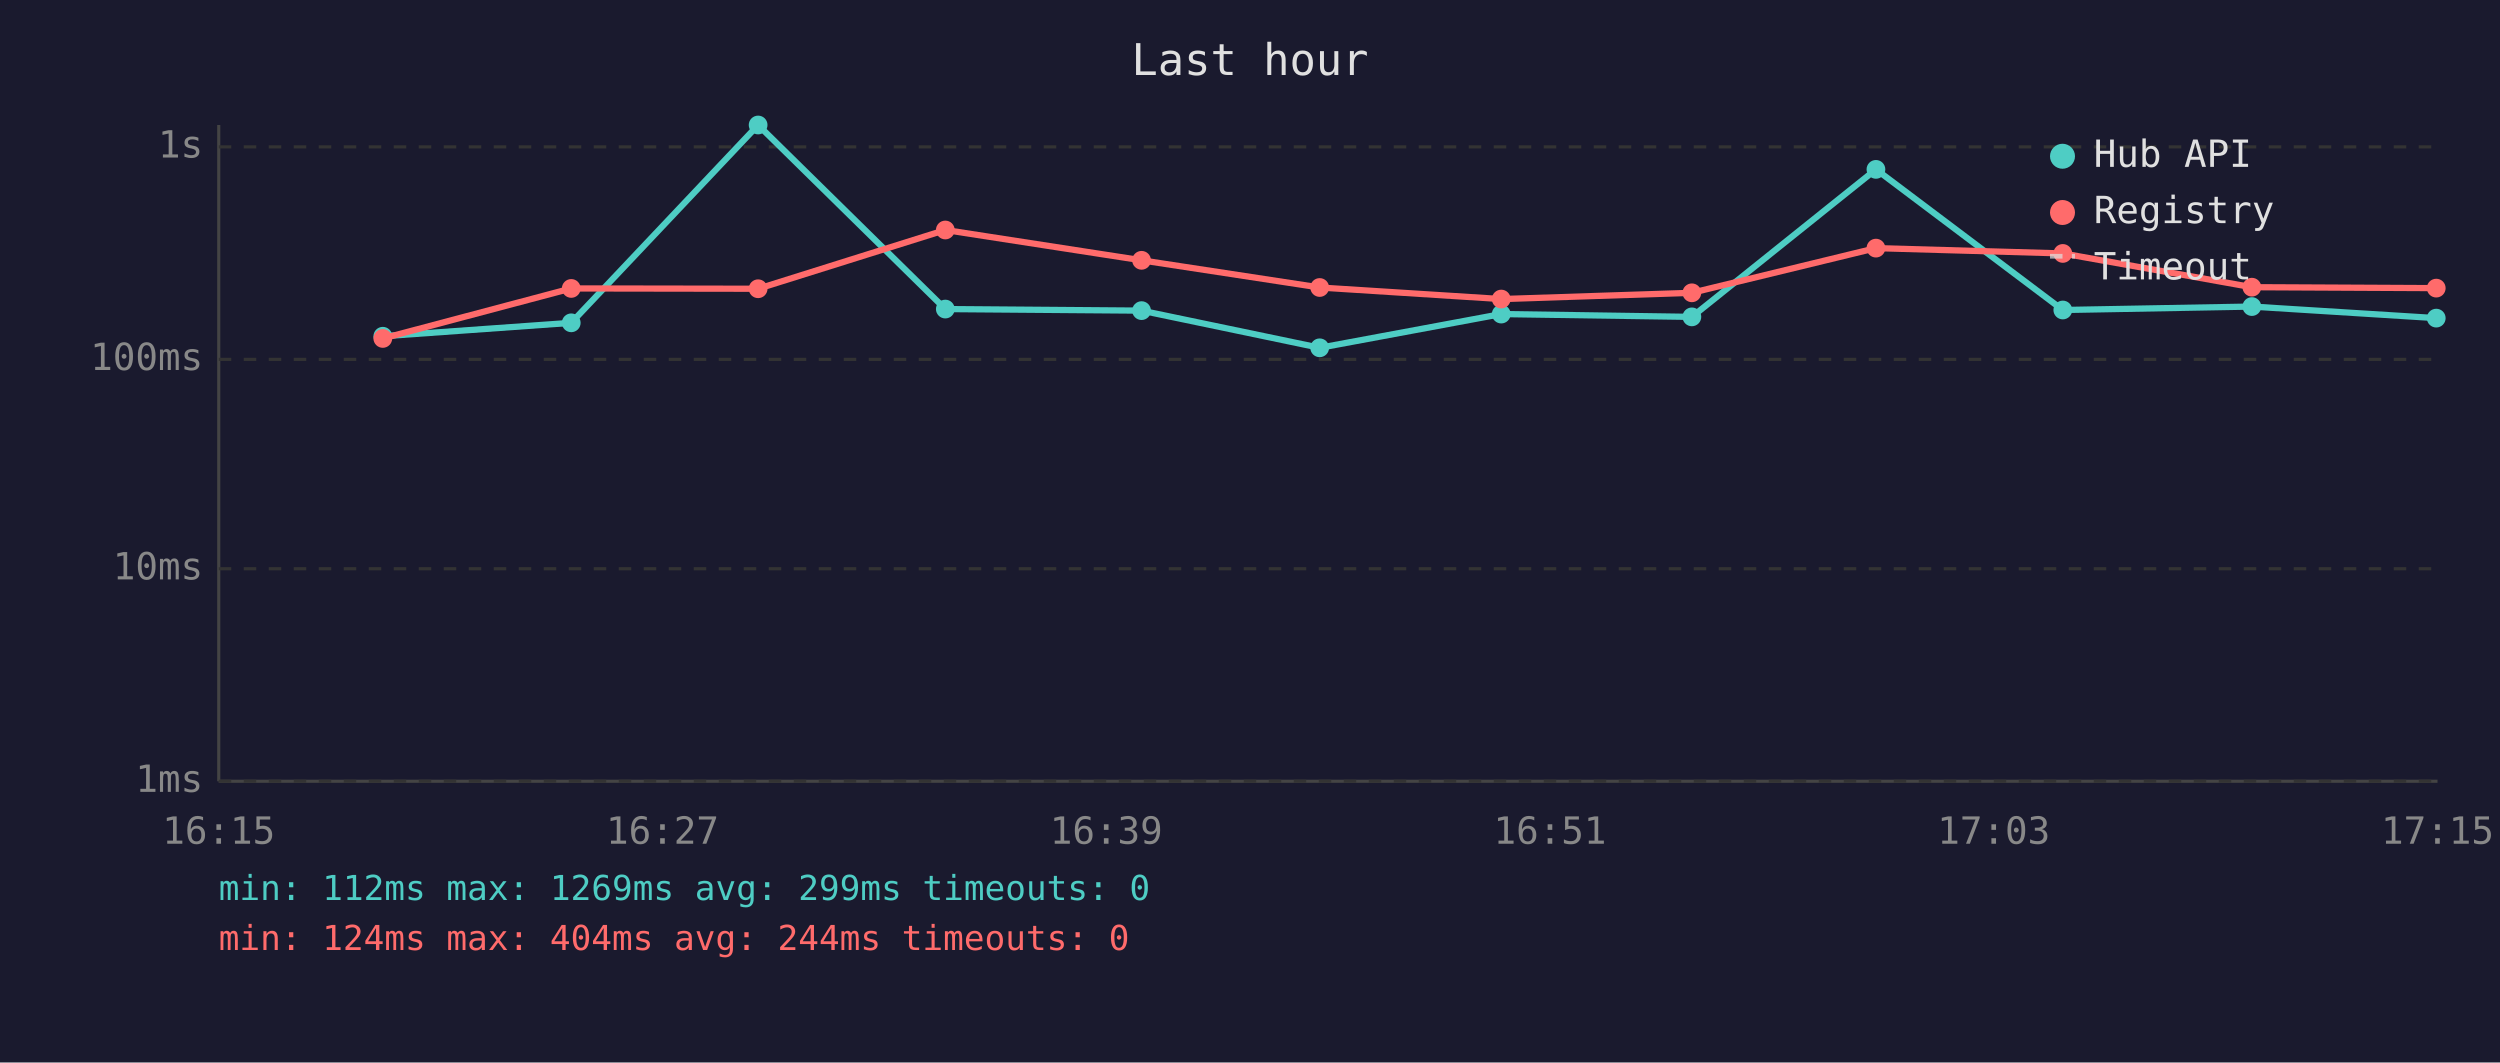
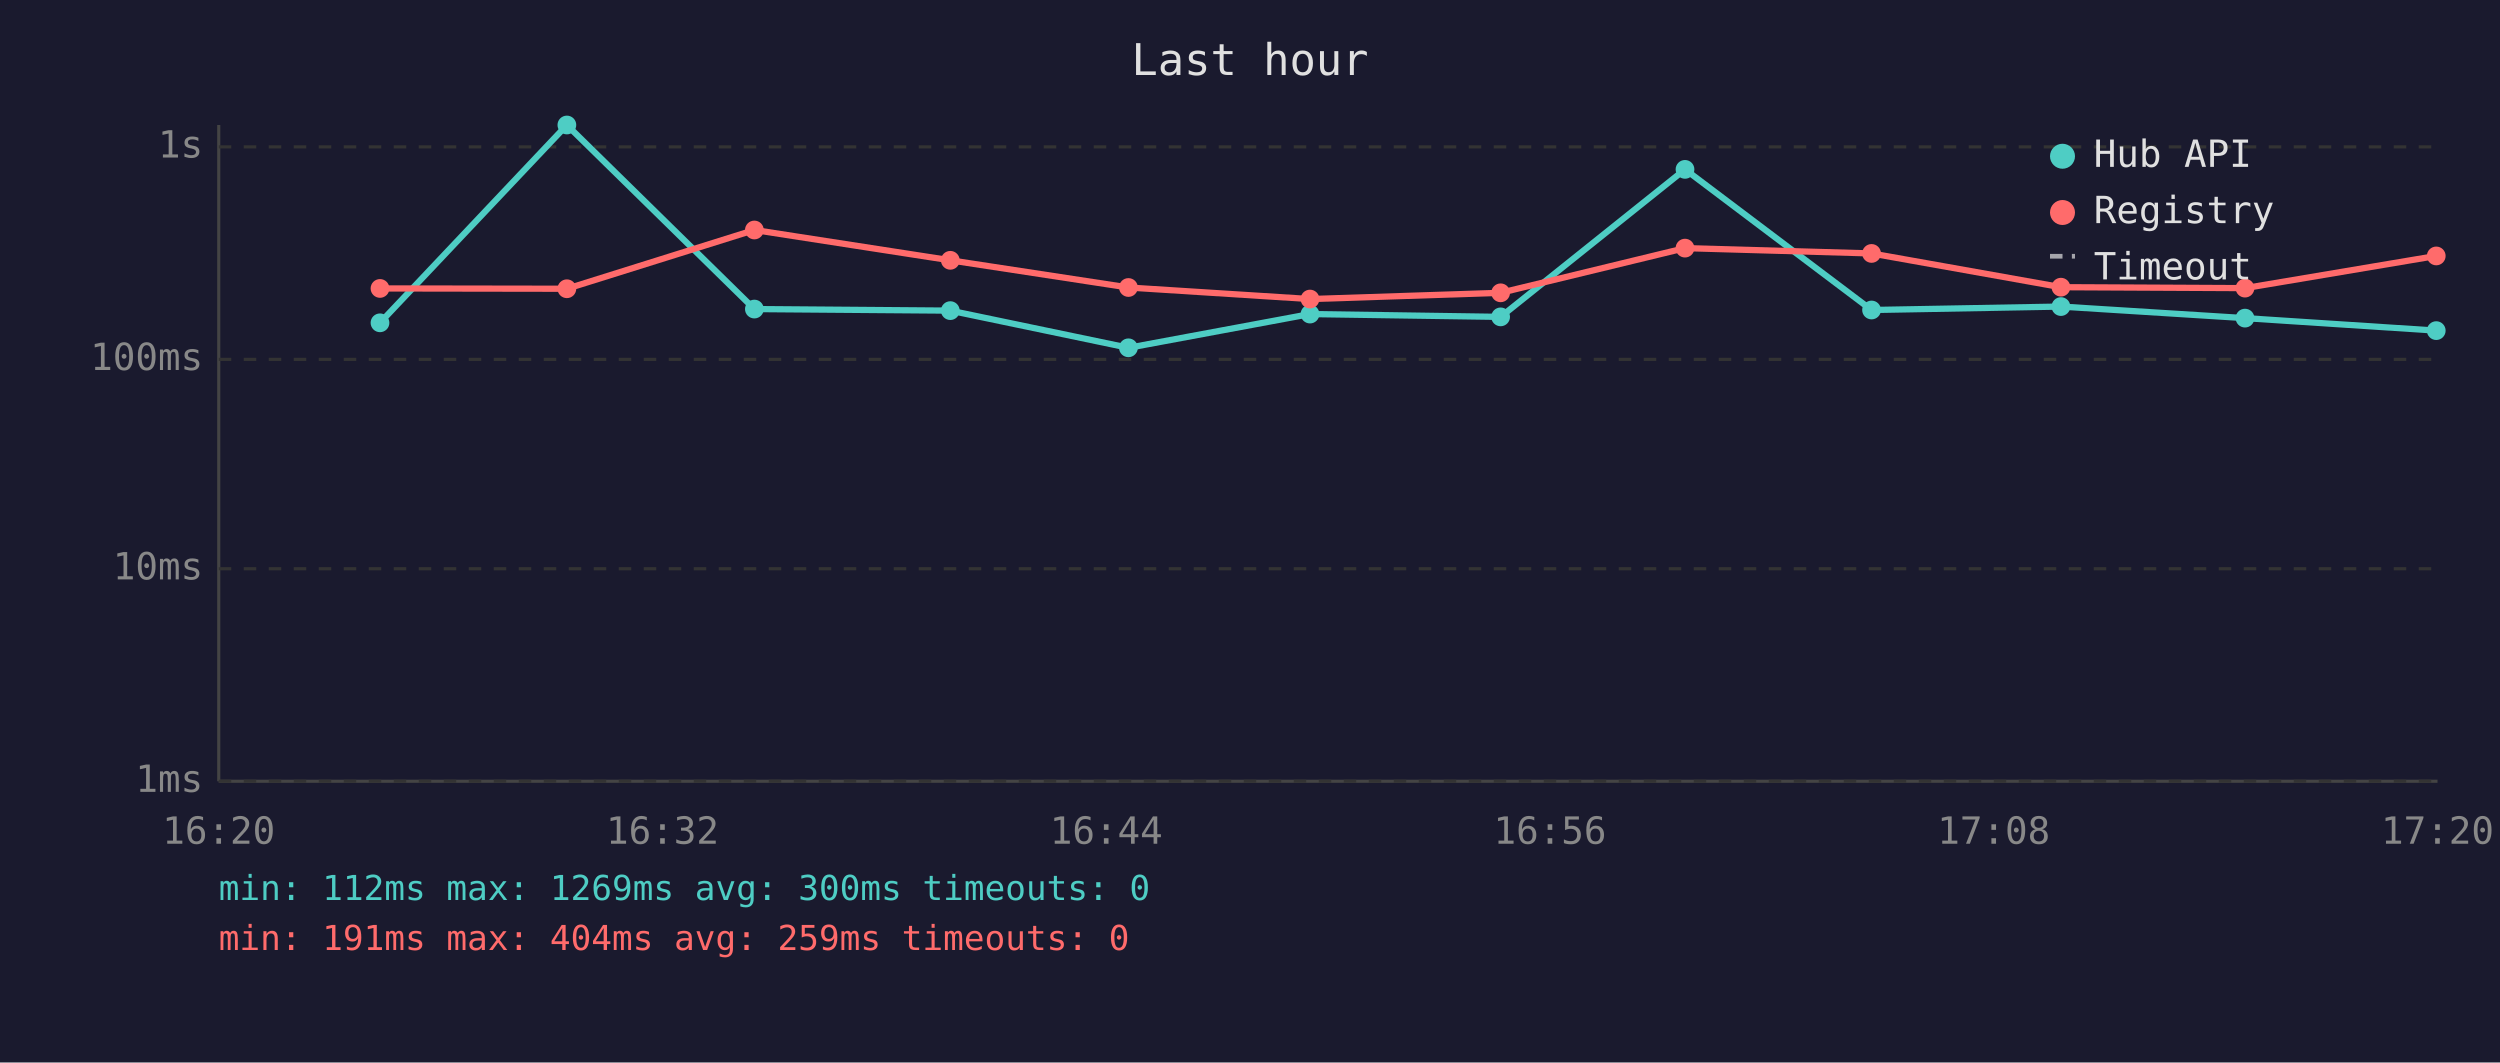
<svg xmlns="http://www.w3.org/2000/svg" viewBox="0 0 800 340" font-family="monospace" font-size="12">
  <rect width="800" height="340" fill="#1a1a2e" />
  <text x="400" y="24" fill="#e0e0e0" font-size="14" text-anchor="middle">Last hour</text>
  <line x1="70" y1="40" x2="70" y2="250" stroke="#444" stroke-width="1" />
  <line x1="70" y1="250" x2="780" y2="250" stroke="#444" stroke-width="1" />
  <line x1="70" y1="250" x2="780" y2="250" stroke="#333" stroke-width="1" stroke-dasharray="4" />
  <text x="65" y="250" fill="#888" text-anchor="end" dominant-baseline="middle">1ms</text>
  <line x1="70" y1="182" x2="780" y2="182" stroke="#333" stroke-width="1" stroke-dasharray="4" />
  <text x="65" y="182" fill="#888" text-anchor="end" dominant-baseline="middle">10ms</text>
  <line x1="70" y1="115" x2="780" y2="115" stroke="#333" stroke-width="1" stroke-dasharray="4" />
  <text x="65" y="115" fill="#888" text-anchor="end" dominant-baseline="middle">100ms</text>
  <line x1="70" y1="47" x2="780" y2="47" stroke="#333" stroke-width="1" stroke-dasharray="4" />
  <text x="65" y="47" fill="#888" text-anchor="end" dominant-baseline="middle">1s</text>
-   <text x="70" y="270" fill="#888" text-anchor="middle">16:15</text>
-   <text x="212" y="270" fill="#888" text-anchor="middle">16:27</text>
-   <text x="354" y="270" fill="#888" text-anchor="middle">16:39</text>
-   <text x="496" y="270" fill="#888" text-anchor="middle">16:51</text>
-   <text x="638" y="270" fill="#888" text-anchor="middle">17:03</text>
-   <text x="780" y="270" fill="#888" text-anchor="middle">17:15</text>
-   <polyline points="122.5,107.6 182.8,103.3 242.6,40.0 302.5,98.9 365.3,99.4 422.3,111.3 480.4,100.5 541.4,101.4 600.3,54.2 660.1,99.2 720.6,98.1 779.6,101.8" fill="none" stroke="#4ecdc4" stroke-width="2" opacity="1" />
-   <circle cx="122.5" cy="107.6" r="3" fill="#4ecdc4" />
-   <circle cx="182.8" cy="103.3" r="3" fill="#4ecdc4" />
-   <circle cx="242.6" cy="40.0" r="3" fill="#4ecdc4" />
-   <circle cx="302.5" cy="98.9" r="3" fill="#4ecdc4" />
-   <circle cx="365.3" cy="99.4" r="3" fill="#4ecdc4" />
-   <circle cx="422.3" cy="111.3" r="3" fill="#4ecdc4" />
-   <circle cx="480.4" cy="100.5" r="3" fill="#4ecdc4" />
-   <circle cx="541.4" cy="101.4" r="3" fill="#4ecdc4" />
-   <circle cx="600.3" cy="54.2" r="3" fill="#4ecdc4" />
-   <circle cx="660.1" cy="99.2" r="3" fill="#4ecdc4" />
-   <circle cx="720.6" cy="98.1" r="3" fill="#4ecdc4" />
-   <circle cx="779.6" cy="101.8" r="3" fill="#4ecdc4" />
-   <polyline points="122.5,108.3 182.8,92.3 242.6,92.4 302.5,73.6 365.3,83.3 422.3,92.0 480.4,95.7 541.4,93.7 600.3,79.4 660.1,81.1 720.6,91.9 779.6,92.2" fill="none" stroke="#ff6b6b" stroke-width="2" opacity="1" />
-   <circle cx="122.5" cy="108.3" r="3" fill="#ff6b6b" />
-   <circle cx="182.8" cy="92.3" r="3" fill="#ff6b6b" />
-   <circle cx="242.6" cy="92.4" r="3" fill="#ff6b6b" />
-   <circle cx="302.5" cy="73.6" r="3" fill="#ff6b6b" />
-   <circle cx="365.3" cy="83.3" r="3" fill="#ff6b6b" />
-   <circle cx="422.3" cy="92.0" r="3" fill="#ff6b6b" />
-   <circle cx="480.4" cy="95.7" r="3" fill="#ff6b6b" />
-   <circle cx="541.4" cy="93.7" r="3" fill="#ff6b6b" />
-   <circle cx="600.3" cy="79.4" r="3" fill="#ff6b6b" />
-   <circle cx="660.1" cy="81.1" r="3" fill="#ff6b6b" />
-   <circle cx="720.6" cy="91.9" r="3" fill="#ff6b6b" />
-   <circle cx="779.6" cy="92.2" r="3" fill="#ff6b6b" />
+   <text x="70" y="270" fill="#888" text-anchor="middle">16:20</text>
+   <text x="212" y="270" fill="#888" text-anchor="middle">16:32</text>
+   <text x="354" y="270" fill="#888" text-anchor="middle">16:44</text>
+   <text x="496" y="270" fill="#888" text-anchor="middle">16:56</text>
+   <text x="638" y="270" fill="#888" text-anchor="middle">17:08</text>
+   <text x="780" y="270" fill="#888" text-anchor="middle">17:20</text>
+   <polyline points="121.6,103.3 181.4,40.0 241.4,98.9 304.1,99.4 361.1,111.3 419.2,100.5 480.2,101.4 539.2,54.2 598.9,99.2 659.5,98.1 718.4,101.8 779.6,105.8" fill="none" stroke="#4ecdc4" stroke-width="2" opacity="1" />
+   <circle cx="121.6" cy="103.3" r="3" fill="#4ecdc4" />
+   <circle cx="181.4" cy="40.0" r="3" fill="#4ecdc4" />
+   <circle cx="241.4" cy="98.9" r="3" fill="#4ecdc4" />
+   <circle cx="304.1" cy="99.4" r="3" fill="#4ecdc4" />
+   <circle cx="361.1" cy="111.3" r="3" fill="#4ecdc4" />
+   <circle cx="419.2" cy="100.5" r="3" fill="#4ecdc4" />
+   <circle cx="480.2" cy="101.4" r="3" fill="#4ecdc4" />
+   <circle cx="539.2" cy="54.2" r="3" fill="#4ecdc4" />
+   <circle cx="598.9" cy="99.2" r="3" fill="#4ecdc4" />
+   <circle cx="659.5" cy="98.1" r="3" fill="#4ecdc4" />
+   <circle cx="718.4" cy="101.8" r="3" fill="#4ecdc4" />
+   <circle cx="779.6" cy="105.8" r="3" fill="#4ecdc4" />
+   <polyline points="121.6,92.3 181.4,92.4 241.4,73.6 304.1,83.3 361.1,92.0 419.2,95.7 480.2,93.7 539.2,79.4 598.9,81.1 659.5,91.9 718.4,92.2 779.6,81.9" fill="none" stroke="#ff6b6b" stroke-width="2" opacity="1" />
+   <circle cx="121.6" cy="92.3" r="3" fill="#ff6b6b" />
+   <circle cx="181.4" cy="92.4" r="3" fill="#ff6b6b" />
+   <circle cx="241.4" cy="73.6" r="3" fill="#ff6b6b" />
+   <circle cx="304.1" cy="83.3" r="3" fill="#ff6b6b" />
+   <circle cx="361.1" cy="92.0" r="3" fill="#ff6b6b" />
+   <circle cx="419.2" cy="95.7" r="3" fill="#ff6b6b" />
+   <circle cx="480.2" cy="93.7" r="3" fill="#ff6b6b" />
+   <circle cx="539.2" cy="79.4" r="3" fill="#ff6b6b" />
+   <circle cx="598.9" cy="81.1" r="3" fill="#ff6b6b" />
+   <circle cx="659.5" cy="91.9" r="3" fill="#ff6b6b" />
+   <circle cx="718.4" cy="92.2" r="3" fill="#ff6b6b" />
+   <circle cx="779.6" cy="81.9" r="3" fill="#ff6b6b" />
  <circle cx="660" cy="50" r="4" fill="#4ecdc4" />
  <text x="670" y="50" fill="#e0e0e0" dominant-baseline="middle">Hub API</text>
  <circle cx="660" cy="68" r="4" fill="#ff6b6b" />
  <text x="670" y="68" fill="#e0e0e0" dominant-baseline="middle">Registry</text>
  <line x1="656" y1="82" x2="664" y2="82" stroke="#e0e0e0" stroke-width="1.5" stroke-dasharray="4,3" opacity="0.7" />
  <text x="670" y="86" fill="#e0e0e0" dominant-baseline="middle">Timeout</text>
-   <text x="70" y="288" fill="#4ecdc4" font-size="11">min: 112ms  max: 1269ms  avg: 299ms  timeouts: 0</text>
-   <text x="70" y="304" fill="#ff6b6b" font-size="11">min: 124ms  max: 404ms  avg: 244ms  timeouts: 0</text>
+   <text x="70" y="288" fill="#4ecdc4" font-size="11">min: 112ms  max: 1269ms  avg: 300ms  timeouts: 0</text>
+   <text x="70" y="304" fill="#ff6b6b" font-size="11">min: 191ms  max: 404ms  avg: 259ms  timeouts: 0</text>
</svg>
